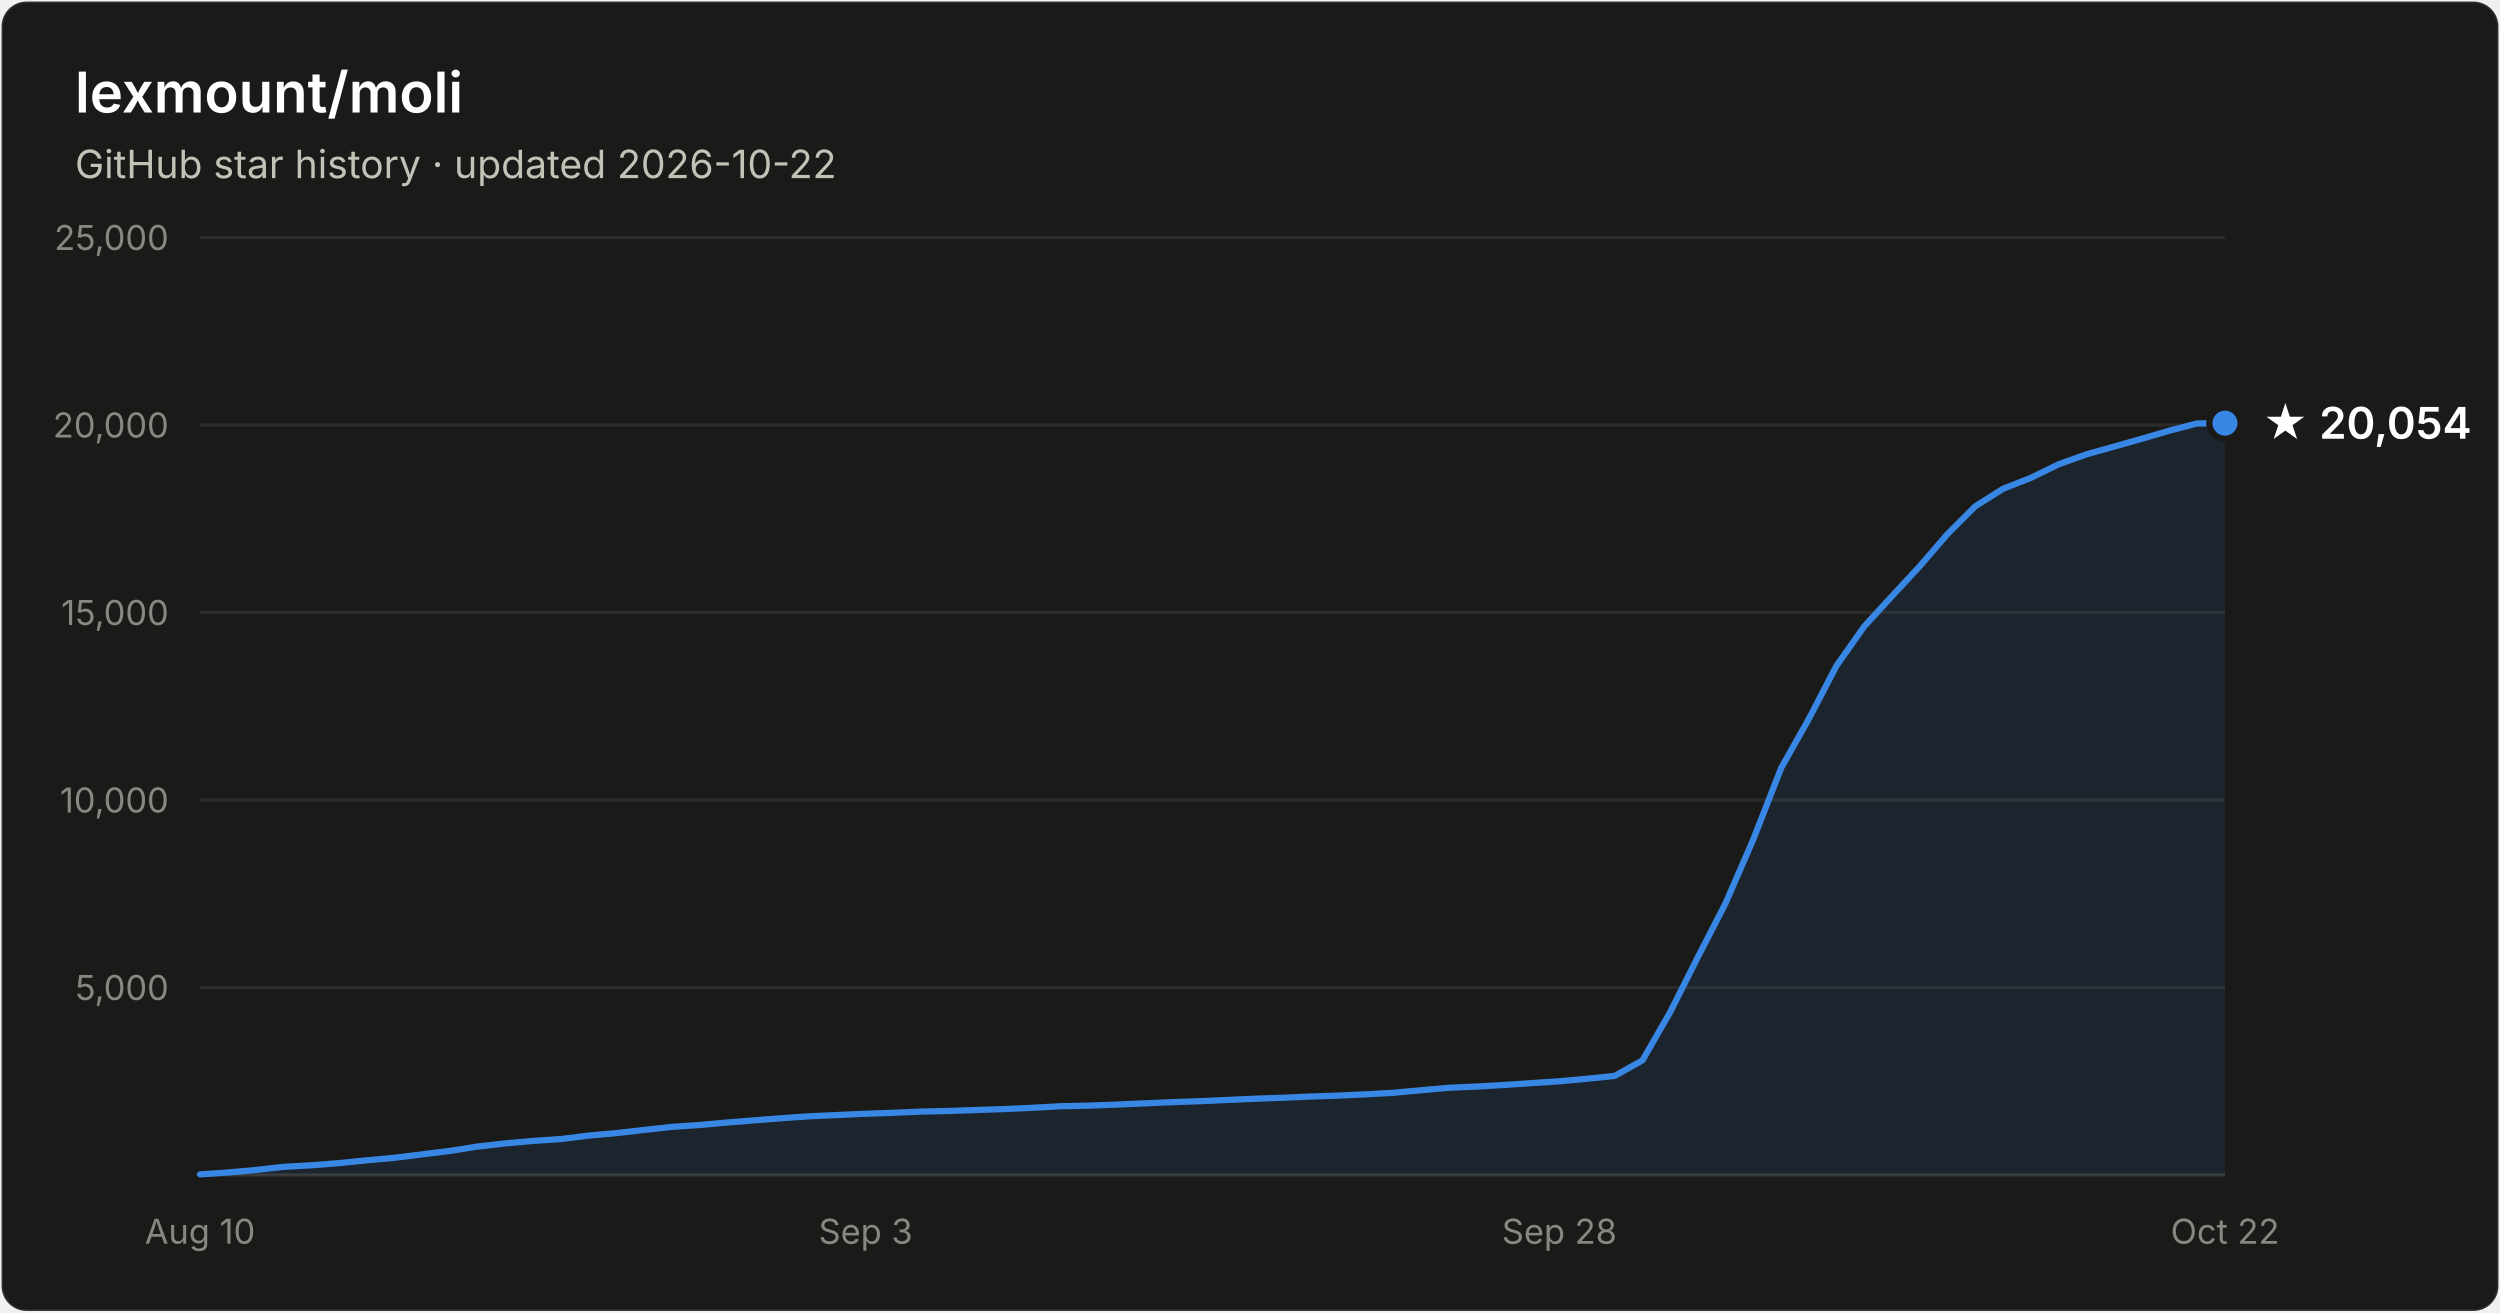
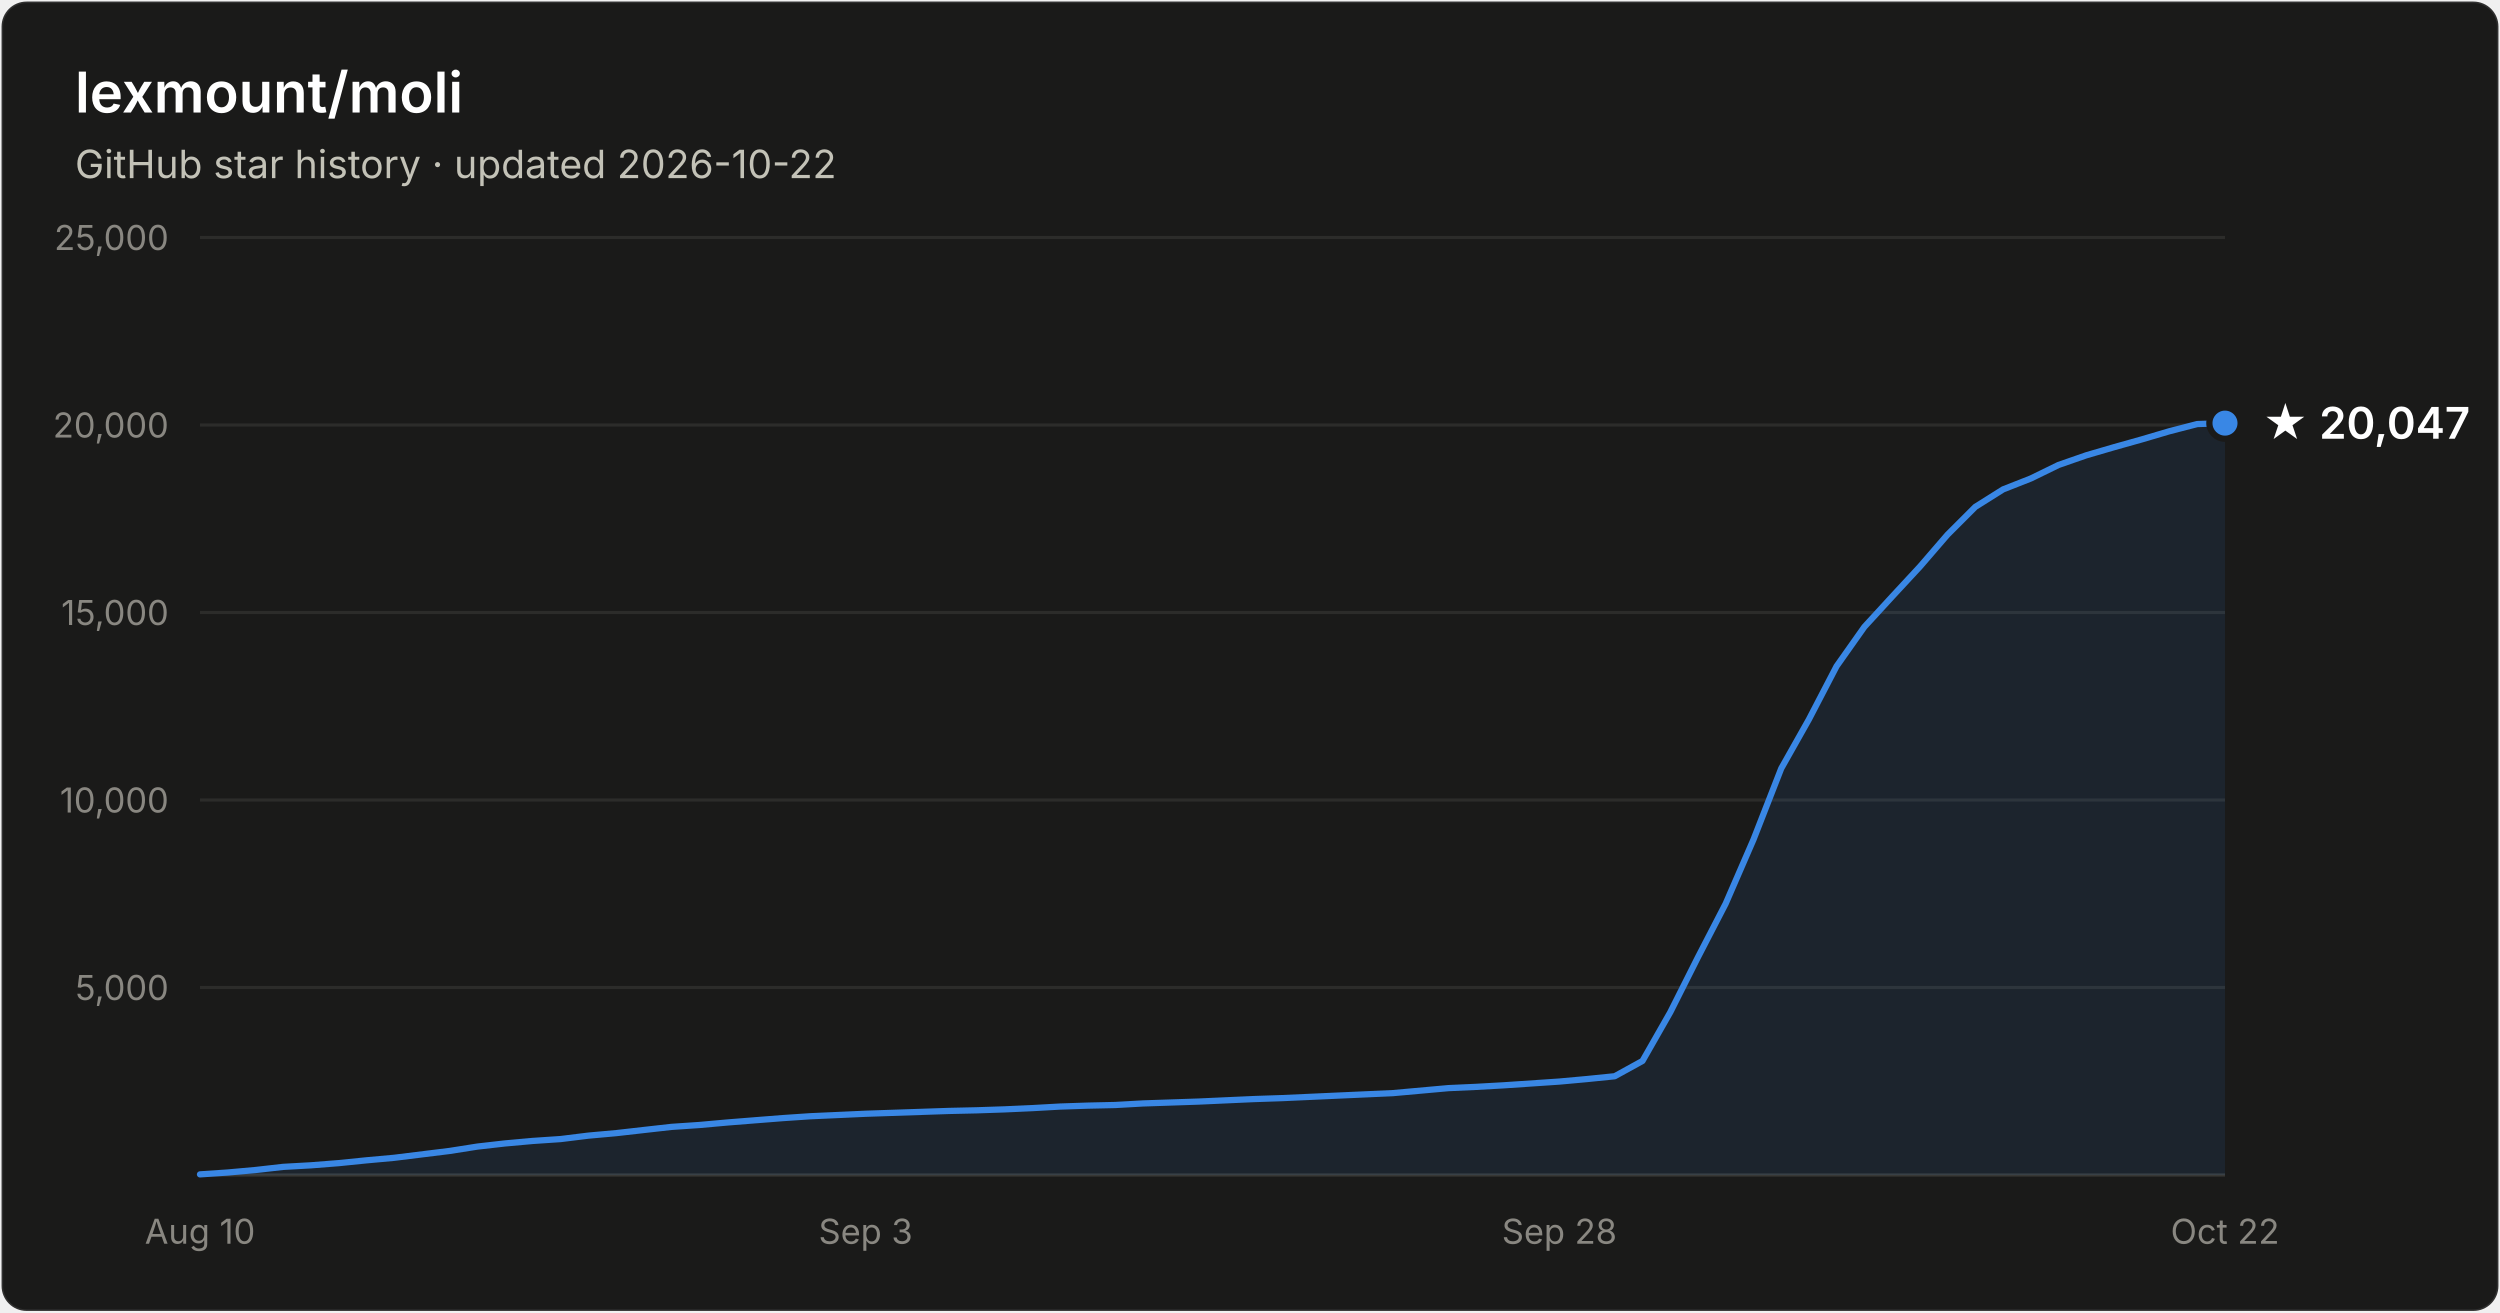
- <svg xmlns="http://www.w3.org/2000/svg" width="800" height="420" viewBox="0 0 800 420" font-family="system-ui, -apple-system, Segoe UI, sans-serif" role="img" aria-label="Star history of lexmount/moli: 20,054 stars as of 2026-10-22">
+ <svg xmlns="http://www.w3.org/2000/svg" width="800" height="420" viewBox="0 0 800 420" font-family="system-ui, -apple-system, Segoe UI, sans-serif" role="img" aria-label="Star history of lexmount/moli: 20,047 stars as of 2026-10-22">
  <rect x="0.5" y="0.5" width="799" height="419" rx="8" fill="#1a1a19" stroke="rgba(255,255,255,0.10)" />
  <text x="24" y="36" fill="#ffffff" font-size="18" font-weight="600">lexmount/moli</text>
  <text x="24" y="57" fill="#c3c2b7" font-size="12.5">GitHub star history · updated 2026-10-22</text>
  <line x1="64" y1="316.0" x2="712" y2="316.0" stroke="#2c2c2a" stroke-width="1" />
  <text x="54" y="320.0" text-anchor="end" fill="#898781" font-size="11" style="font-variant-numeric:tabular-nums">5,000</text>
  <line x1="64" y1="256.0" x2="712" y2="256.0" stroke="#2c2c2a" stroke-width="1" />
  <text x="54" y="260.0" text-anchor="end" fill="#898781" font-size="11" style="font-variant-numeric:tabular-nums">10,000</text>
  <line x1="64" y1="196.0" x2="712" y2="196.0" stroke="#2c2c2a" stroke-width="1" />
  <text x="54" y="200.0" text-anchor="end" fill="#898781" font-size="11" style="font-variant-numeric:tabular-nums">15,000</text>
  <line x1="64" y1="136.0" x2="712" y2="136.0" stroke="#2c2c2a" stroke-width="1" />
  <text x="54" y="140.0" text-anchor="end" fill="#898781" font-size="11" style="font-variant-numeric:tabular-nums">20,000</text>
  <line x1="64" y1="76.0" x2="712" y2="76.0" stroke="#2c2c2a" stroke-width="1" />
  <text x="54" y="80.0" text-anchor="end" fill="#898781" font-size="11" style="font-variant-numeric:tabular-nums">25,000</text>
  <line x1="64" y1="376" x2="712" y2="376" stroke="#383835" stroke-width="1" />
  <text x="64.0" y="398" text-anchor="middle" fill="#898781" font-size="11" style="font-variant-numeric:tabular-nums">Aug 10</text>
  <text x="277.0" y="398" text-anchor="middle" fill="#898781" font-size="11" style="font-variant-numeric:tabular-nums">Sep 3</text>
  <text x="499.0" y="398" text-anchor="middle" fill="#898781" font-size="11" style="font-variant-numeric:tabular-nums">Sep 28</text>
  <text x="712.0" y="398" text-anchor="middle" fill="#898781" font-size="11" style="font-variant-numeric:tabular-nums">Oct 22</text>
-   <path d="M64.0 375.8 L72.9 375.2 L81.8 374.4 L90.6 373.4 L99.5 372.9 L108.4 372.2 L117.3 371.3 L126.1 370.5 L135.0 369.4 L143.9 368.3 L152.8 366.9 L161.6 365.9 L170.5 365.1 L179.4 364.5 L188.3 363.4 L197.2 362.6 L206.0 361.6 L214.9 360.6 L223.8 360.0 L232.7 359.2 L241.5 358.5 L250.4 357.8 L259.3 357.2 L268.2 356.8 L277.0 356.4 L285.9 356.1 L294.8 355.7 L303.7 355.5 L312.5 355.2 L321.4 354.9 L330.3 354.5 L339.2 354.0 L348.1 353.8 L356.9 353.5 L365.8 353.1 L374.7 352.7 L383.6 352.4 L392.4 352.0 L401.3 351.6 L410.2 351.3 L419.1 350.9 L427.9 350.6 L436.8 350.2 L445.7 349.7 L454.6 348.9 L463.5 348.1 L472.3 347.7 L481.2 347.2 L490.1 346.6 L499.0 346.0 L507.8 345.2 L516.7 344.3 L525.6 339.3 L534.5 323.8 L543.3 306.3 L552.2 289.0 L561.1 268.5 L570.0 245.7 L578.8 230.1 L587.7 213.0 L596.6 200.4 L605.5 190.7 L614.4 181.1 L623.2 170.9 L632.1 162.0 L641.0 156.4 L649.9 152.9 L658.7 148.6 L667.6 145.4 L676.5 142.9 L685.4 140.4 L694.2 137.8 L703.1 135.5 L712.0 135.4 L712.0 376 L64.0 376 Z" fill="#3987e5" fill-opacity="0.1" />
-   <path d="M64.0 375.8 L72.9 375.2 L81.8 374.4 L90.6 373.4 L99.5 372.9 L108.4 372.2 L117.3 371.3 L126.1 370.5 L135.0 369.4 L143.9 368.3 L152.8 366.9 L161.6 365.9 L170.5 365.1 L179.4 364.5 L188.3 363.4 L197.2 362.6 L206.0 361.6 L214.9 360.6 L223.8 360.0 L232.7 359.2 L241.5 358.5 L250.4 357.8 L259.3 357.2 L268.2 356.8 L277.0 356.4 L285.9 356.1 L294.8 355.7 L303.7 355.5 L312.5 355.2 L321.4 354.9 L330.3 354.5 L339.2 354.0 L348.1 353.8 L356.9 353.5 L365.8 353.1 L374.7 352.7 L383.6 352.4 L392.4 352.0 L401.3 351.6 L410.2 351.3 L419.1 350.9 L427.9 350.6 L436.8 350.2 L445.7 349.7 L454.6 348.9 L463.5 348.1 L472.3 347.7 L481.2 347.2 L490.1 346.6 L499.0 346.0 L507.8 345.2 L516.7 344.3 L525.6 339.3 L534.5 323.8 L543.3 306.3 L552.2 289.0 L561.1 268.5 L570.0 245.7 L578.8 230.1 L587.7 213.0 L596.6 200.4 L605.5 190.7 L614.4 181.1 L623.2 170.9 L632.1 162.0 L641.0 156.4 L649.9 152.9 L658.7 148.6 L667.6 145.4 L676.5 142.9 L685.4 140.4 L694.2 137.8 L703.1 135.5 L712.0 135.4" fill="none" stroke="#3987e5" stroke-width="2" stroke-linejoin="round" stroke-linecap="round" />
+   <path d="M64.0 375.8 L72.9 375.2 L81.8 374.4 L90.6 373.4 L99.5 372.9 L108.4 372.2 L117.3 371.3 L126.1 370.5 L135.0 369.4 L143.9 368.3 L152.8 366.9 L161.6 365.9 L170.5 365.1 L179.4 364.5 L188.3 363.4 L197.2 362.6 L206.0 361.6 L214.9 360.6 L223.8 360.0 L232.7 359.2 L241.5 358.5 L250.4 357.8 L259.3 357.2 L268.2 356.8 L277.0 356.4 L285.9 356.1 L294.8 355.8 L303.7 355.5 L312.5 355.3 L321.4 355.0 L330.3 354.6 L339.2 354.1 L348.1 353.8 L356.9 353.6 L365.8 353.1 L374.7 352.8 L383.6 352.5 L392.4 352.1 L401.3 351.7 L410.2 351.4 L419.1 351.0 L427.9 350.6 L436.8 350.2 L445.7 349.8 L454.6 349.0 L463.5 348.2 L472.3 347.8 L481.2 347.3 L490.1 346.7 L499.0 346.1 L507.8 345.3 L516.7 344.4 L525.6 339.5 L534.5 323.9 L543.3 306.4 L552.2 289.2 L561.1 268.7 L570.0 245.9 L578.8 230.3 L587.7 213.2 L596.6 200.6 L605.5 190.9 L614.4 181.3 L623.2 171.1 L632.1 162.2 L641.0 156.6 L649.9 153.1 L658.7 148.8 L667.6 145.7 L676.5 143.1 L685.4 140.6 L694.2 138.0 L703.1 135.7 L712.0 135.4 L712.0 376 L64.0 376 Z" fill="#3987e5" fill-opacity="0.1" />
+   <path d="M64.0 375.8 L72.9 375.2 L81.8 374.4 L90.6 373.4 L99.5 372.9 L108.4 372.2 L117.3 371.3 L126.1 370.5 L135.0 369.4 L143.9 368.3 L152.8 366.9 L161.6 365.9 L170.5 365.1 L179.4 364.5 L188.3 363.4 L197.2 362.6 L206.0 361.6 L214.9 360.6 L223.8 360.0 L232.7 359.2 L241.5 358.5 L250.4 357.8 L259.3 357.2 L268.2 356.8 L277.0 356.4 L285.9 356.1 L294.8 355.8 L303.7 355.5 L312.5 355.3 L321.4 355.0 L330.3 354.6 L339.2 354.1 L348.1 353.8 L356.9 353.6 L365.8 353.1 L374.7 352.8 L383.6 352.5 L392.4 352.1 L401.3 351.7 L410.2 351.4 L419.1 351.0 L427.9 350.6 L436.8 350.2 L445.7 349.8 L454.6 349.0 L463.5 348.2 L472.3 347.8 L481.2 347.3 L490.1 346.7 L499.0 346.1 L507.8 345.3 L516.7 344.4 L525.6 339.5 L534.5 323.9 L543.3 306.4 L552.2 289.2 L561.1 268.7 L570.0 245.9 L578.8 230.3 L587.7 213.2 L596.6 200.6 L605.5 190.9 L614.4 181.3 L623.2 171.1 L632.1 162.2 L641.0 156.6 L649.9 153.1 L658.7 148.8 L667.6 145.7 L676.5 143.1 L685.4 140.6 L694.2 138.0 L703.1 135.7 L712.0 135.4" fill="none" stroke="#3987e5" stroke-width="2" stroke-linejoin="round" stroke-linecap="round" />
  <circle cx="712.0" cy="135.4" r="5" fill="#3987e5" stroke="#1a1a19" stroke-width="2" />
-   <text x="724.0" y="140.4" fill="#ffffff" font-size="14" font-weight="600">★ 20,054</text>
+   <text x="724.0" y="140.4" fill="#ffffff" font-size="14" font-weight="600">★ 20,047</text>
</svg>
